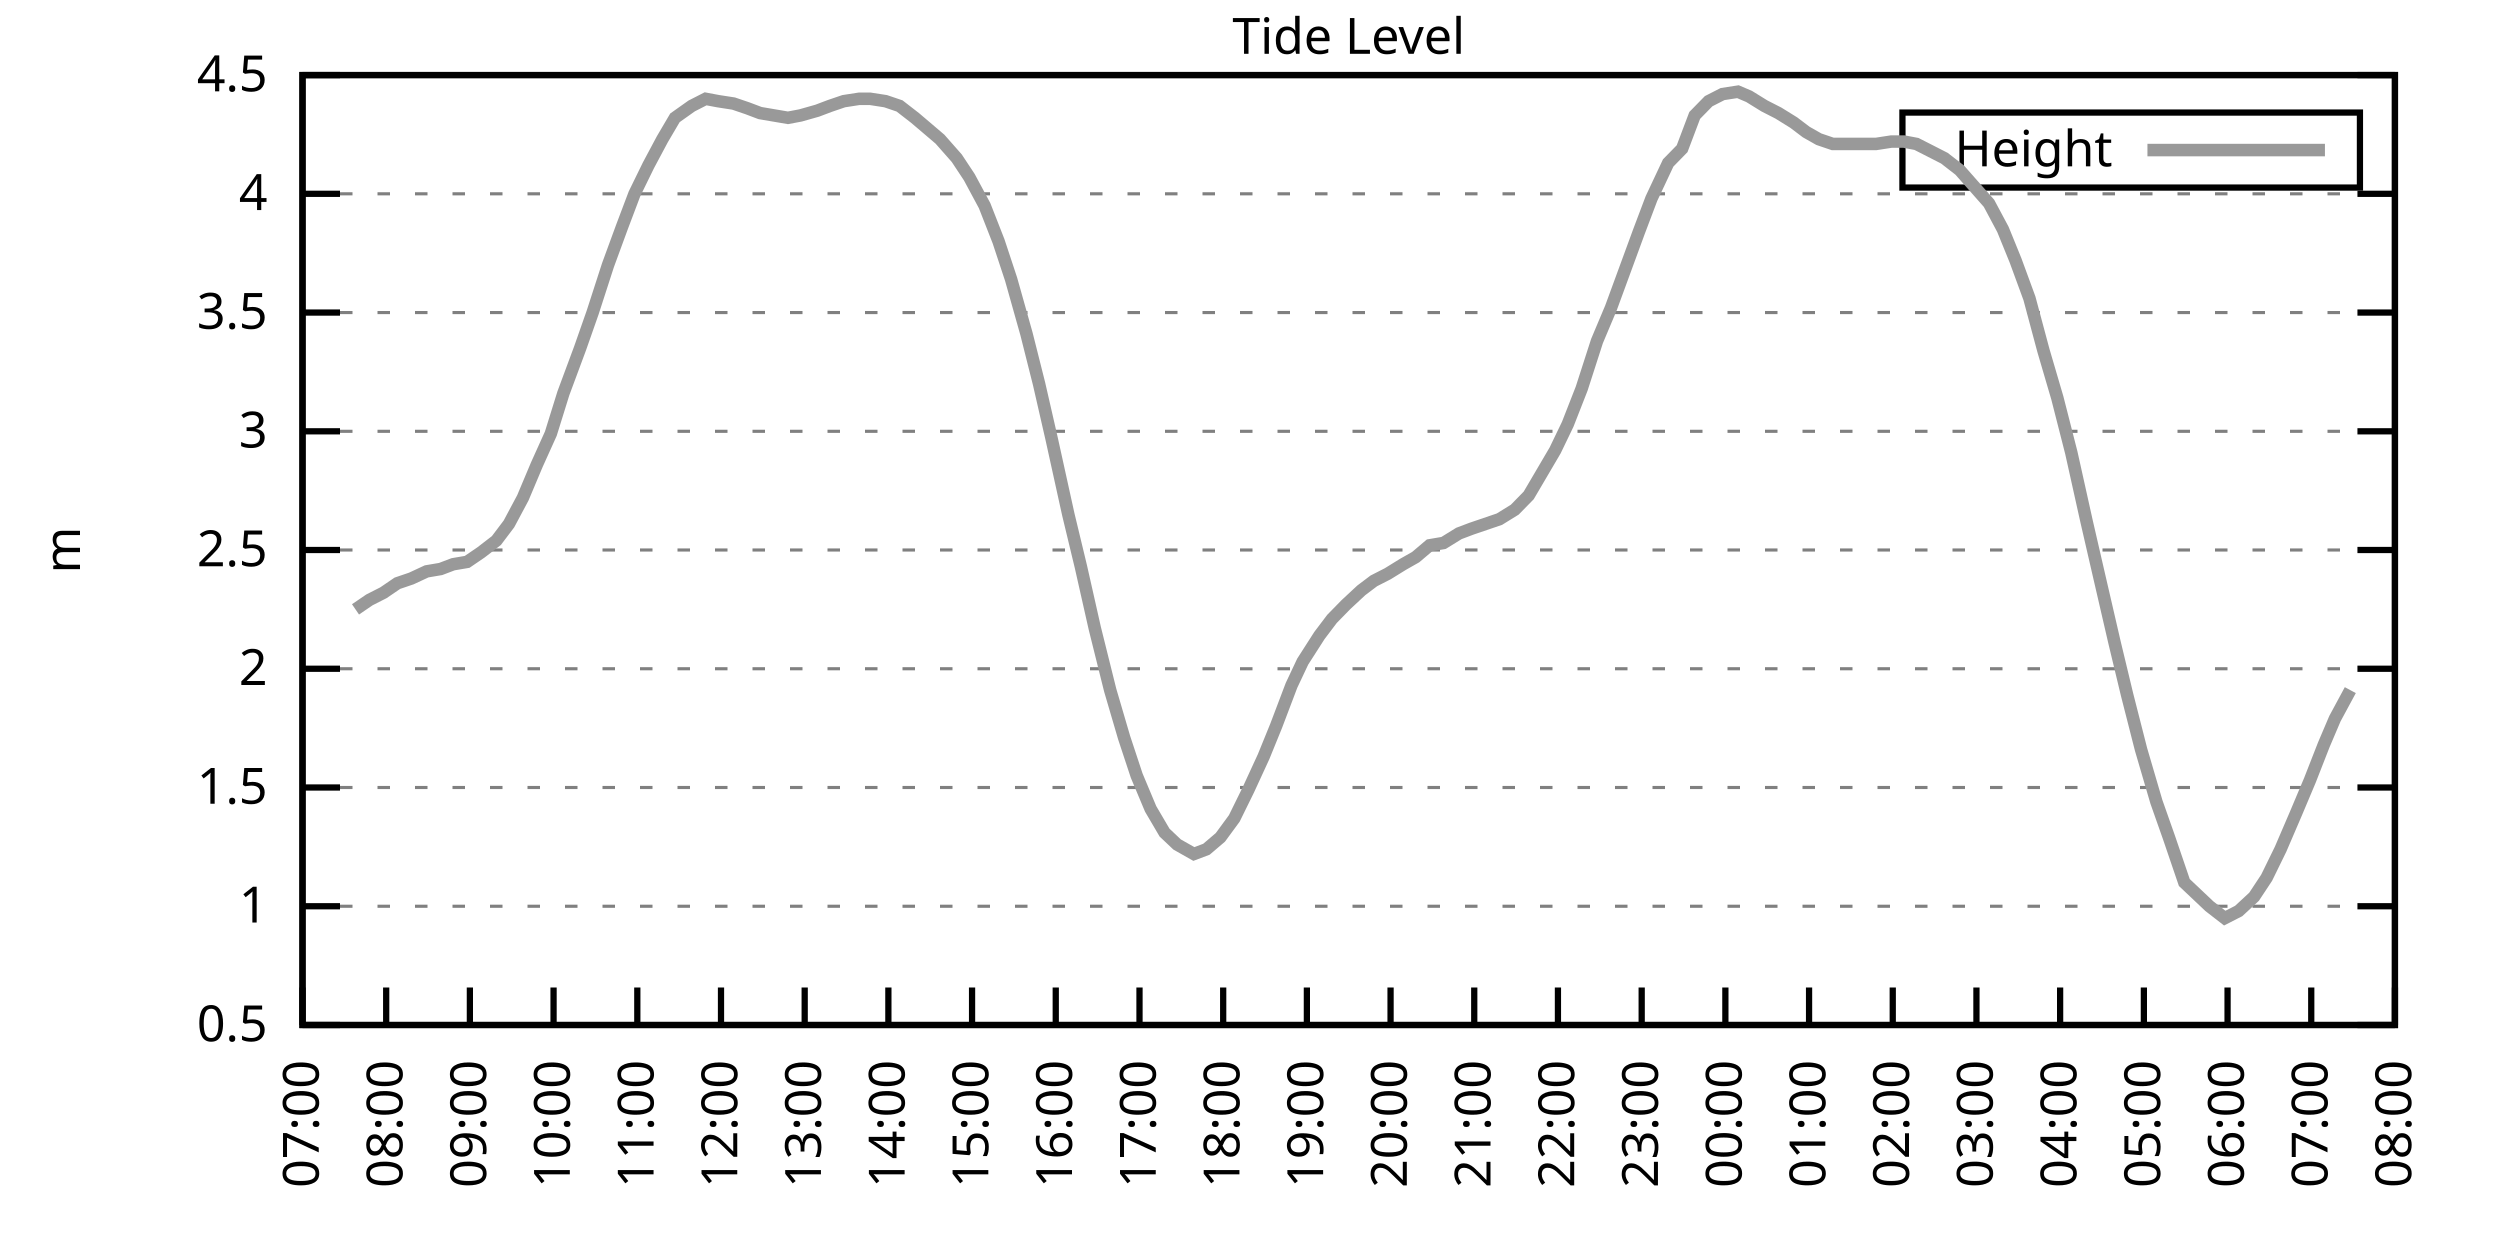
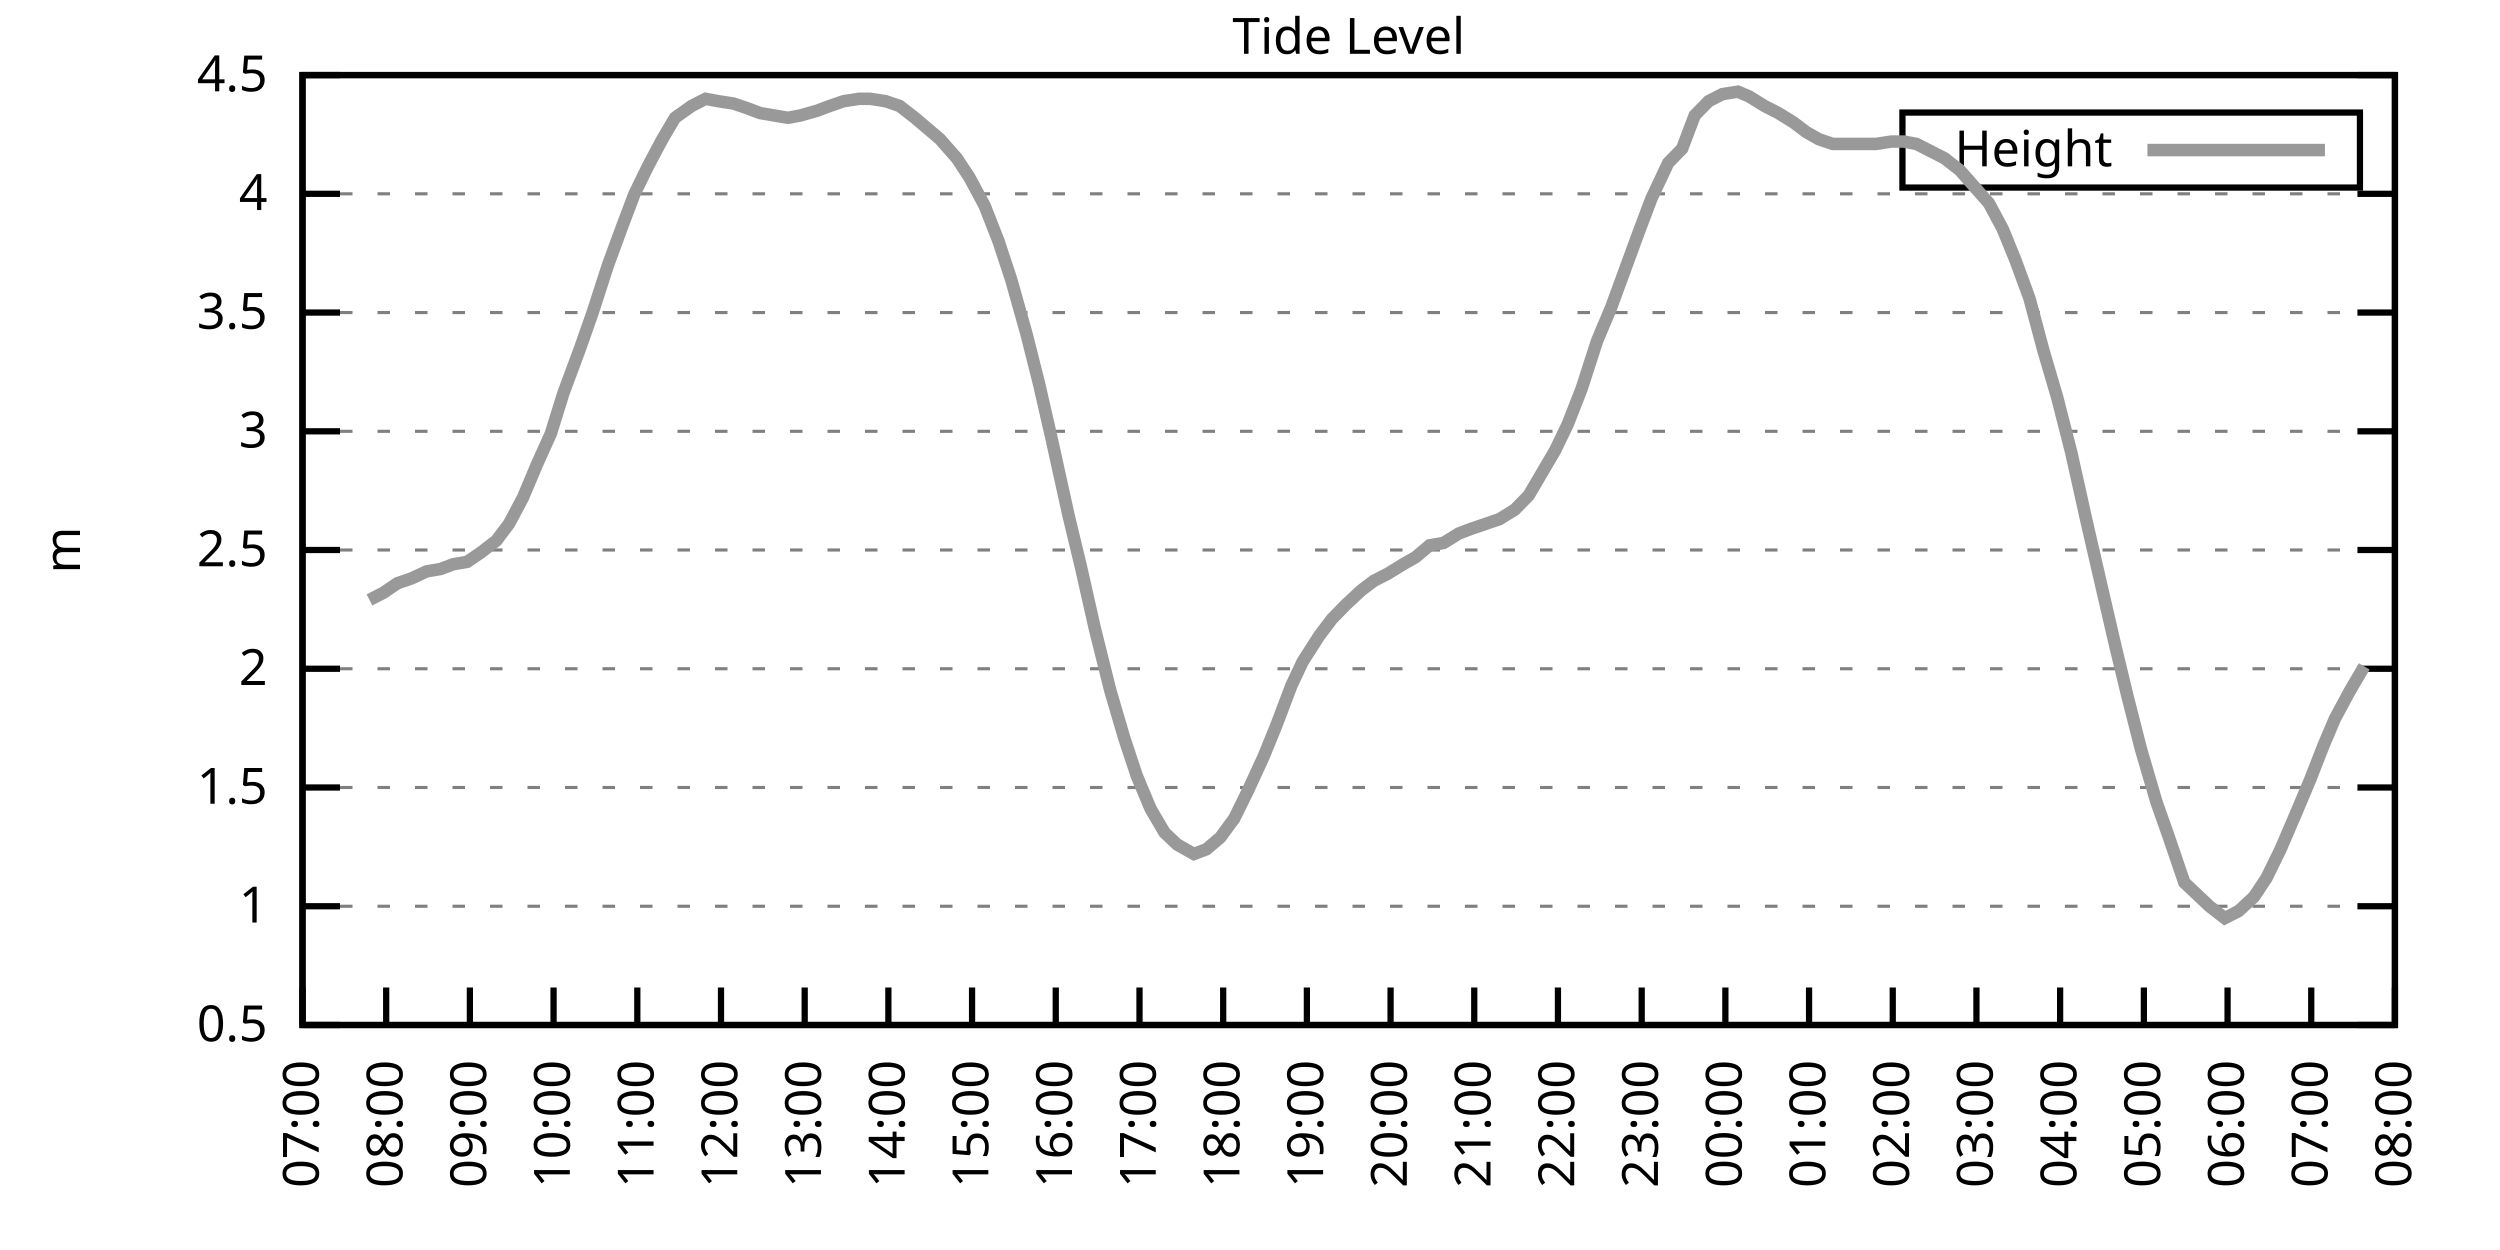
<svg xmlns="http://www.w3.org/2000/svg" xmlns:xlink="http://www.w3.org/1999/xlink" width="400" height="200" viewBox="0 0 400 200">
  <g id="gnuplot_canvas">
    <rect x="0" y="0" width="400" height="200" fill="none" />
    <defs>
      <circle id="gpDot" r="0.5" stroke-width="0.5" stroke="currentColor" />
      <path id="gpPt0" stroke-width="0.333" stroke="currentColor" d="M-1,0 h2 M0,-1 v2" />
      <path id="gpPt1" stroke-width="0.333" stroke="currentColor" d="M-1,-1 L1,1 M1,-1 L-1,1" />
      <path id="gpPt2" stroke-width="0.333" stroke="currentColor" d="M-1,0 L1,0 M0,-1 L0,1 M-1,-1 L1,1 M-1,1 L1,-1" />
      <rect id="gpPt3" stroke-width="0.333" stroke="currentColor" x="-1" y="-1" width="2" height="2" />
      <rect id="gpPt4" stroke-width="0.333" stroke="currentColor" fill="currentColor" x="-1" y="-1" width="2" height="2" />
      <circle id="gpPt5" stroke-width="0.333" stroke="currentColor" cx="0" cy="0" r="1" />
      <use xlink:href="#gpPt5" id="gpPt6" fill="currentColor" stroke="none" />
      <path id="gpPt7" stroke-width="0.333" stroke="currentColor" d="M0,-1.33 L-1.33,0.67 L1.33,0.67 z" />
      <use xlink:href="#gpPt7" id="gpPt8" fill="currentColor" stroke="none" />
      <use xlink:href="#gpPt7" id="gpPt9" stroke="currentColor" transform="rotate(180)" />
      <use xlink:href="#gpPt9" id="gpPt10" fill="currentColor" stroke="none" />
      <use xlink:href="#gpPt3" id="gpPt11" stroke="currentColor" transform="rotate(45)" />
      <use xlink:href="#gpPt11" id="gpPt12" fill="currentColor" stroke="none" />
      <path id="gpPt13" stroke-width="0.333" stroke="currentColor" d="M0,1.330 L1.265,0.411 L0.782,-1.067 L-0.782,-1.076 L-1.265,0.411 z" />
      <use xlink:href="#gpPt13" id="gpPt14" fill="currentColor" stroke="none" />
      <filter id="textbox" filterUnits="objectBoundingBox" x="0" y="0" height="1" width="1">
        <feFlood flood-color="white" flood-opacity="1" result="bgnd" />
        <feComposite in="SourceGraphic" in2="bgnd" operator="atop" />
      </filter>
      <filter id="greybox" filterUnits="objectBoundingBox" x="0" y="0" height="1" width="1">
        <feFlood flood-color="lightgrey" flood-opacity="1" result="grey" />
        <feComposite in="SourceGraphic" in2="grey" operator="atop" />
      </filter>
    </defs>
    <g fill="none" color="white" stroke="currentColor" stroke-width="1.00" stroke-linecap="butt" stroke-linejoin="miter">
</g>
    <g fill="none" color="black" stroke="currentColor" stroke-width="1.00" stroke-linecap="butt" stroke-linejoin="miter">
      <g stroke="none" shape-rendering="crispEdges">
        <polygon fill="rgb(255, 255, 255)" points="48.40,164.00 383.18,164.00 383.18,12.02 48.40,12.02 " />
      </g>
    </g>
    <g fill="none" color="black" stroke="currentColor" stroke-width="1.00" stroke-linecap="butt" stroke-linejoin="miter">
</g>
    <g fill="none" color="black" stroke="black" stroke-width="0.50" stroke-linecap="butt" stroke-linejoin="miter">
</g>
    <g fill="none" color="gray" stroke="currentColor" stroke-width="0.50" stroke-linecap="butt" stroke-linejoin="miter">
      <path stroke="gray" stroke-dasharray="2,4" class="gridline" d="M48.40,164.00 L383.19,164.00  " />
    </g>
    <g fill="none" color="gray" stroke="gray" stroke-width="1.00" stroke-linecap="butt" stroke-linejoin="miter">
</g>
    <g fill="none" color="black" stroke="currentColor" stroke-width="1.00" stroke-linecap="butt" stroke-linejoin="miter">
      <path stroke="black" d="M48.40,164.00 L54.40,164.00 M383.19,164.00 L377.19,164.00  " />
      <g transform="translate(42.80,166.60)" stroke="none" fill="black" font-family="Sans" font-size="8.00" text-anchor="end">
        <text>
          <tspan font-family="Sans"> 0.5</tspan>
        </text>
      </g>
    </g>
    <g fill="none" color="black" stroke="currentColor" stroke-width="1.00" stroke-linecap="butt" stroke-linejoin="miter">
</g>
    <g fill="none" color="black" stroke="black" stroke-width="0.50" stroke-linecap="butt" stroke-linejoin="miter">
</g>
    <g fill="none" color="gray" stroke="currentColor" stroke-width="0.50" stroke-linecap="butt" stroke-linejoin="miter">
      <path stroke="gray" stroke-dasharray="2,4" class="gridline" d="M48.40,145.00 L383.19,145.00  " />
    </g>
    <g fill="none" color="gray" stroke="gray" stroke-width="1.00" stroke-linecap="butt" stroke-linejoin="miter">
</g>
    <g fill="none" color="black" stroke="currentColor" stroke-width="1.00" stroke-linecap="butt" stroke-linejoin="miter">
      <path stroke="black" d="M48.40,145.00 L54.40,145.00 M383.19,145.00 L377.19,145.00  " />
      <g transform="translate(42.80,147.60)" stroke="none" fill="black" font-family="Sans" font-size="8.00" text-anchor="end">
        <text>
          <tspan font-family="Sans"> 1</tspan>
        </text>
      </g>
    </g>
    <g fill="none" color="black" stroke="currentColor" stroke-width="1.00" stroke-linecap="butt" stroke-linejoin="miter">
</g>
    <g fill="none" color="black" stroke="black" stroke-width="0.50" stroke-linecap="butt" stroke-linejoin="miter">
</g>
    <g fill="none" color="gray" stroke="currentColor" stroke-width="0.50" stroke-linecap="butt" stroke-linejoin="miter">
      <path stroke="gray" stroke-dasharray="2,4" class="gridline" d="M48.40,126.00 L383.19,126.00  " />
    </g>
    <g fill="none" color="gray" stroke="gray" stroke-width="1.00" stroke-linecap="butt" stroke-linejoin="miter">
</g>
    <g fill="none" color="black" stroke="currentColor" stroke-width="1.00" stroke-linecap="butt" stroke-linejoin="miter">
      <path stroke="black" d="M48.40,126.00 L54.40,126.00 M383.19,126.00 L377.19,126.00  " />
      <g transform="translate(42.80,128.60)" stroke="none" fill="black" font-family="Sans" font-size="8.00" text-anchor="end">
        <text>
          <tspan font-family="Sans"> 1.5</tspan>
        </text>
      </g>
    </g>
    <g fill="none" color="black" stroke="currentColor" stroke-width="1.00" stroke-linecap="butt" stroke-linejoin="miter">
</g>
    <g fill="none" color="black" stroke="black" stroke-width="0.50" stroke-linecap="butt" stroke-linejoin="miter">
</g>
    <g fill="none" color="gray" stroke="currentColor" stroke-width="0.50" stroke-linecap="butt" stroke-linejoin="miter">
      <path stroke="gray" stroke-dasharray="2,4" class="gridline" d="M48.40,107.00 L383.19,107.00  " />
    </g>
    <g fill="none" color="gray" stroke="gray" stroke-width="1.00" stroke-linecap="butt" stroke-linejoin="miter">
</g>
    <g fill="none" color="black" stroke="currentColor" stroke-width="1.00" stroke-linecap="butt" stroke-linejoin="miter">
      <path stroke="black" d="M48.40,107.00 L54.40,107.00 M383.19,107.00 L377.19,107.00  " />
      <g transform="translate(42.80,109.60)" stroke="none" fill="black" font-family="Sans" font-size="8.00" text-anchor="end">
        <text>
          <tspan font-family="Sans"> 2</tspan>
        </text>
      </g>
    </g>
    <g fill="none" color="black" stroke="currentColor" stroke-width="1.00" stroke-linecap="butt" stroke-linejoin="miter">
</g>
    <g fill="none" color="black" stroke="black" stroke-width="0.50" stroke-linecap="butt" stroke-linejoin="miter">
</g>
    <g fill="none" color="gray" stroke="currentColor" stroke-width="0.50" stroke-linecap="butt" stroke-linejoin="miter">
      <path stroke="gray" stroke-dasharray="2,4" class="gridline" d="M48.40,88.00 L383.19,88.00  " />
    </g>
    <g fill="none" color="gray" stroke="gray" stroke-width="1.00" stroke-linecap="butt" stroke-linejoin="miter">
</g>
    <g fill="none" color="black" stroke="currentColor" stroke-width="1.00" stroke-linecap="butt" stroke-linejoin="miter">
      <path stroke="black" d="M48.40,88.00 L54.40,88.00 M383.19,88.00 L377.19,88.00  " />
      <g transform="translate(42.80,90.60)" stroke="none" fill="black" font-family="Sans" font-size="8.00" text-anchor="end">
        <text>
          <tspan font-family="Sans"> 2.5</tspan>
        </text>
      </g>
    </g>
    <g fill="none" color="black" stroke="currentColor" stroke-width="1.00" stroke-linecap="butt" stroke-linejoin="miter">
</g>
    <g fill="none" color="black" stroke="black" stroke-width="0.50" stroke-linecap="butt" stroke-linejoin="miter">
</g>
    <g fill="none" color="gray" stroke="currentColor" stroke-width="0.50" stroke-linecap="butt" stroke-linejoin="miter">
      <path stroke="gray" stroke-dasharray="2,4" class="gridline" d="M48.40,69.01 L383.19,69.01  " />
    </g>
    <g fill="none" color="gray" stroke="gray" stroke-width="1.00" stroke-linecap="butt" stroke-linejoin="miter">
</g>
    <g fill="none" color="black" stroke="currentColor" stroke-width="1.00" stroke-linecap="butt" stroke-linejoin="miter">
      <path stroke="black" d="M48.40,69.01 L54.40,69.01 M383.19,69.01 L377.19,69.01  " />
      <g transform="translate(42.80,71.61)" stroke="none" fill="black" font-family="Sans" font-size="8.00" text-anchor="end">
        <text>
          <tspan font-family="Sans"> 3</tspan>
        </text>
      </g>
    </g>
    <g fill="none" color="black" stroke="currentColor" stroke-width="1.00" stroke-linecap="butt" stroke-linejoin="miter">
</g>
    <g fill="none" color="black" stroke="black" stroke-width="0.50" stroke-linecap="butt" stroke-linejoin="miter">
</g>
    <g fill="none" color="gray" stroke="currentColor" stroke-width="0.50" stroke-linecap="butt" stroke-linejoin="miter">
      <path stroke="gray" stroke-dasharray="2,4" class="gridline" d="M48.40,50.01 L383.19,50.01  " />
    </g>
    <g fill="none" color="gray" stroke="gray" stroke-width="1.00" stroke-linecap="butt" stroke-linejoin="miter">
</g>
    <g fill="none" color="black" stroke="currentColor" stroke-width="1.00" stroke-linecap="butt" stroke-linejoin="miter">
      <path stroke="black" d="M48.40,50.01 L54.40,50.01 M383.19,50.01 L377.19,50.01  " />
      <g transform="translate(42.80,52.61)" stroke="none" fill="black" font-family="Sans" font-size="8.00" text-anchor="end">
        <text>
          <tspan font-family="Sans"> 3.5</tspan>
        </text>
      </g>
    </g>
    <g fill="none" color="black" stroke="currentColor" stroke-width="1.00" stroke-linecap="butt" stroke-linejoin="miter">
</g>
    <g fill="none" color="black" stroke="black" stroke-width="0.50" stroke-linecap="butt" stroke-linejoin="miter">
</g>
    <g fill="none" color="gray" stroke="currentColor" stroke-width="0.50" stroke-linecap="butt" stroke-linejoin="miter">
      <path stroke="gray" stroke-dasharray="2,4" class="gridline" d="M48.40,31.01 L383.19,31.01  " />
    </g>
    <g fill="none" color="gray" stroke="gray" stroke-width="1.00" stroke-linecap="butt" stroke-linejoin="miter">
</g>
    <g fill="none" color="black" stroke="currentColor" stroke-width="1.00" stroke-linecap="butt" stroke-linejoin="miter">
      <path stroke="black" d="M48.40,31.01 L54.40,31.01 M383.19,31.01 L377.19,31.01  " />
      <g transform="translate(42.80,33.61)" stroke="none" fill="black" font-family="Sans" font-size="8.00" text-anchor="end">
        <text>
          <tspan font-family="Sans"> 4</tspan>
        </text>
      </g>
    </g>
    <g fill="none" color="black" stroke="currentColor" stroke-width="1.00" stroke-linecap="butt" stroke-linejoin="miter">
</g>
    <g fill="none" color="black" stroke="black" stroke-width="0.50" stroke-linecap="butt" stroke-linejoin="miter">
</g>
    <g fill="none" color="gray" stroke="currentColor" stroke-width="0.50" stroke-linecap="butt" stroke-linejoin="miter">
      <path stroke="gray" stroke-dasharray="2,4" class="gridline" d="M48.40,12.01 L383.19,12.01  " />
    </g>
    <g fill="none" color="gray" stroke="gray" stroke-width="1.00" stroke-linecap="butt" stroke-linejoin="miter">
</g>
    <g fill="none" color="black" stroke="currentColor" stroke-width="1.00" stroke-linecap="butt" stroke-linejoin="miter">
      <path stroke="black" d="M48.40,12.01 L54.40,12.01 M383.19,12.01 L377.19,12.01  " />
      <g transform="translate(42.80,14.61)" stroke="none" fill="black" font-family="Sans" font-size="8.00" text-anchor="end">
        <text>
          <tspan font-family="Sans"> 4.5</tspan>
        </text>
      </g>
    </g>
    <g fill="none" color="black" stroke="currentColor" stroke-width="1.00" stroke-linecap="butt" stroke-linejoin="miter">
      <path stroke="black" d="M48.40,164.00 L48.40,158.00  " />
      <g transform="translate(51.00,169.60) rotate(270.00)" stroke="none" fill="black" font-family="Sans" font-size="8.00" text-anchor="end">
        <text>
          <tspan font-family="Sans">07:00</tspan>
        </text>
      </g>
    </g>
    <g fill="none" color="black" stroke="currentColor" stroke-width="1.00" stroke-linecap="butt" stroke-linejoin="miter">
      <path stroke="black" d="M61.79,164.00 L61.79,158.00  " />
      <g transform="translate(64.39,169.60) rotate(270.00)" stroke="none" fill="black" font-family="Sans" font-size="8.00" text-anchor="end">
        <text>
          <tspan font-family="Sans">08:00</tspan>
        </text>
      </g>
    </g>
    <g fill="none" color="black" stroke="currentColor" stroke-width="1.00" stroke-linecap="butt" stroke-linejoin="miter">
      <path stroke="black" d="M75.18,164.00 L75.18,158.00  " />
      <g transform="translate(77.78,169.60) rotate(270.00)" stroke="none" fill="black" font-family="Sans" font-size="8.00" text-anchor="end">
        <text>
          <tspan font-family="Sans">09:00</tspan>
        </text>
      </g>
    </g>
    <g fill="none" color="black" stroke="currentColor" stroke-width="1.00" stroke-linecap="butt" stroke-linejoin="miter">
      <path stroke="black" d="M88.57,164.00 L88.57,158.00  " />
      <g transform="translate(91.17,169.60) rotate(270.00)" stroke="none" fill="black" font-family="Sans" font-size="8.00" text-anchor="end">
        <text>
          <tspan font-family="Sans">10:00</tspan>
        </text>
      </g>
    </g>
    <g fill="none" color="black" stroke="currentColor" stroke-width="1.00" stroke-linecap="butt" stroke-linejoin="miter">
      <path stroke="black" d="M101.97,164.00 L101.97,158.00  " />
      <g transform="translate(104.57,169.60) rotate(270.00)" stroke="none" fill="black" font-family="Sans" font-size="8.00" text-anchor="end">
        <text>
          <tspan font-family="Sans">11:00</tspan>
        </text>
      </g>
    </g>
    <g fill="none" color="black" stroke="currentColor" stroke-width="1.00" stroke-linecap="butt" stroke-linejoin="miter">
      <path stroke="black" d="M115.36,164.00 L115.36,158.00  " />
      <g transform="translate(117.96,169.60) rotate(270.00)" stroke="none" fill="black" font-family="Sans" font-size="8.00" text-anchor="end">
        <text>
          <tspan font-family="Sans">12:00</tspan>
        </text>
      </g>
    </g>
    <g fill="none" color="black" stroke="currentColor" stroke-width="1.00" stroke-linecap="butt" stroke-linejoin="miter">
      <path stroke="black" d="M128.75,164.00 L128.75,158.00  " />
      <g transform="translate(131.35,169.60) rotate(270.00)" stroke="none" fill="black" font-family="Sans" font-size="8.00" text-anchor="end">
        <text>
          <tspan font-family="Sans">13:00</tspan>
        </text>
      </g>
    </g>
    <g fill="none" color="black" stroke="currentColor" stroke-width="1.00" stroke-linecap="butt" stroke-linejoin="miter">
      <path stroke="black" d="M142.14,164.00 L142.14,158.00  " />
      <g transform="translate(144.74,169.60) rotate(270.00)" stroke="none" fill="black" font-family="Sans" font-size="8.00" text-anchor="end">
        <text>
          <tspan font-family="Sans">14:00</tspan>
        </text>
      </g>
    </g>
    <g fill="none" color="black" stroke="currentColor" stroke-width="1.00" stroke-linecap="butt" stroke-linejoin="miter">
      <path stroke="black" d="M155.53,164.00 L155.53,158.00  " />
      <g transform="translate(158.13,169.60) rotate(270.00)" stroke="none" fill="black" font-family="Sans" font-size="8.00" text-anchor="end">
        <text>
          <tspan font-family="Sans">15:00</tspan>
        </text>
      </g>
    </g>
    <g fill="none" color="black" stroke="currentColor" stroke-width="1.00" stroke-linecap="butt" stroke-linejoin="miter">
      <path stroke="black" d="M168.92,164.00 L168.92,158.00  " />
      <g transform="translate(171.52,169.60) rotate(270.00)" stroke="none" fill="black" font-family="Sans" font-size="8.00" text-anchor="end">
        <text>
          <tspan font-family="Sans">16:00</tspan>
        </text>
      </g>
    </g>
    <g fill="none" color="black" stroke="currentColor" stroke-width="1.00" stroke-linecap="butt" stroke-linejoin="miter">
      <path stroke="black" d="M182.32,164.00 L182.32,158.00  " />
      <g transform="translate(184.92,169.60) rotate(270.00)" stroke="none" fill="black" font-family="Sans" font-size="8.00" text-anchor="end">
        <text>
          <tspan font-family="Sans">17:00</tspan>
        </text>
      </g>
    </g>
    <g fill="none" color="black" stroke="currentColor" stroke-width="1.00" stroke-linecap="butt" stroke-linejoin="miter">
      <path stroke="black" d="M195.71,164.00 L195.71,158.00  " />
      <g transform="translate(198.31,169.60) rotate(270.00)" stroke="none" fill="black" font-family="Sans" font-size="8.00" text-anchor="end">
        <text>
          <tspan font-family="Sans">18:00</tspan>
        </text>
      </g>
    </g>
    <g fill="none" color="black" stroke="currentColor" stroke-width="1.00" stroke-linecap="butt" stroke-linejoin="miter">
      <path stroke="black" d="M209.10,164.00 L209.10,158.00  " />
      <g transform="translate(211.70,169.60) rotate(270.00)" stroke="none" fill="black" font-family="Sans" font-size="8.00" text-anchor="end">
        <text>
          <tspan font-family="Sans">19:00</tspan>
        </text>
      </g>
    </g>
    <g fill="none" color="black" stroke="currentColor" stroke-width="1.00" stroke-linecap="butt" stroke-linejoin="miter">
      <path stroke="black" d="M222.49,164.00 L222.49,158.00  " />
      <g transform="translate(225.09,169.60) rotate(270.00)" stroke="none" fill="black" font-family="Sans" font-size="8.00" text-anchor="end">
        <text>
          <tspan font-family="Sans">20:00</tspan>
        </text>
      </g>
    </g>
    <g fill="none" color="black" stroke="currentColor" stroke-width="1.00" stroke-linecap="butt" stroke-linejoin="miter">
      <path stroke="black" d="M235.88,164.00 L235.88,158.00  " />
      <g transform="translate(238.48,169.60) rotate(270.00)" stroke="none" fill="black" font-family="Sans" font-size="8.00" text-anchor="end">
        <text>
          <tspan font-family="Sans">21:00</tspan>
        </text>
      </g>
    </g>
    <g fill="none" color="black" stroke="currentColor" stroke-width="1.00" stroke-linecap="butt" stroke-linejoin="miter">
      <path stroke="black" d="M249.27,164.00 L249.27,158.00  " />
      <g transform="translate(251.87,169.60) rotate(270.00)" stroke="none" fill="black" font-family="Sans" font-size="8.00" text-anchor="end">
        <text>
          <tspan font-family="Sans">22:00</tspan>
        </text>
      </g>
    </g>
    <g fill="none" color="black" stroke="currentColor" stroke-width="1.00" stroke-linecap="butt" stroke-linejoin="miter">
      <path stroke="black" d="M262.67,164.00 L262.67,158.00  " />
      <g transform="translate(265.27,169.60) rotate(270.00)" stroke="none" fill="black" font-family="Sans" font-size="8.00" text-anchor="end">
        <text>
          <tspan font-family="Sans">23:00</tspan>
        </text>
      </g>
    </g>
    <g fill="none" color="black" stroke="currentColor" stroke-width="1.00" stroke-linecap="butt" stroke-linejoin="miter">
      <path stroke="black" d="M276.06,164.00 L276.06,158.00  " />
      <g transform="translate(278.66,169.60) rotate(270.00)" stroke="none" fill="black" font-family="Sans" font-size="8.00" text-anchor="end">
        <text>
          <tspan font-family="Sans">00:00</tspan>
        </text>
      </g>
    </g>
    <g fill="none" color="black" stroke="currentColor" stroke-width="1.00" stroke-linecap="butt" stroke-linejoin="miter">
      <path stroke="black" d="M289.45,164.00 L289.45,158.00  " />
      <g transform="translate(292.05,169.60) rotate(270.00)" stroke="none" fill="black" font-family="Sans" font-size="8.00" text-anchor="end">
        <text>
          <tspan font-family="Sans">01:00</tspan>
        </text>
      </g>
    </g>
    <g fill="none" color="black" stroke="currentColor" stroke-width="1.00" stroke-linecap="butt" stroke-linejoin="miter">
      <path stroke="black" d="M302.84,164.00 L302.84,158.00  " />
      <g transform="translate(305.44,169.60) rotate(270.00)" stroke="none" fill="black" font-family="Sans" font-size="8.00" text-anchor="end">
        <text>
          <tspan font-family="Sans">02:00</tspan>
        </text>
      </g>
    </g>
    <g fill="none" color="black" stroke="currentColor" stroke-width="1.00" stroke-linecap="butt" stroke-linejoin="miter">
      <path stroke="black" d="M316.23,164.00 L316.23,158.00  " />
      <g transform="translate(318.83,169.60) rotate(270.00)" stroke="none" fill="black" font-family="Sans" font-size="8.00" text-anchor="end">
        <text>
          <tspan font-family="Sans">03:00</tspan>
        </text>
      </g>
    </g>
    <g fill="none" color="black" stroke="currentColor" stroke-width="1.00" stroke-linecap="butt" stroke-linejoin="miter">
      <path stroke="black" d="M329.62,164.00 L329.62,158.00  " />
      <g transform="translate(332.22,169.60) rotate(270.00)" stroke="none" fill="black" font-family="Sans" font-size="8.00" text-anchor="end">
        <text>
          <tspan font-family="Sans">04:00</tspan>
        </text>
      </g>
    </g>
    <g fill="none" color="black" stroke="currentColor" stroke-width="1.00" stroke-linecap="butt" stroke-linejoin="miter">
      <path stroke="black" d="M343.02,164.00 L343.02,158.00  " />
      <g transform="translate(345.62,169.60) rotate(270.00)" stroke="none" fill="black" font-family="Sans" font-size="8.00" text-anchor="end">
        <text>
          <tspan font-family="Sans">05:00</tspan>
        </text>
      </g>
    </g>
    <g fill="none" color="black" stroke="currentColor" stroke-width="1.00" stroke-linecap="butt" stroke-linejoin="miter">
      <path stroke="black" d="M356.41,164.00 L356.41,158.00  " />
      <g transform="translate(359.01,169.60) rotate(270.00)" stroke="none" fill="black" font-family="Sans" font-size="8.00" text-anchor="end">
        <text>
          <tspan font-family="Sans">06:00</tspan>
        </text>
      </g>
    </g>
    <g fill="none" color="black" stroke="currentColor" stroke-width="1.00" stroke-linecap="butt" stroke-linejoin="miter">
      <path stroke="black" d="M369.80,164.00 L369.80,158.00  " />
      <g transform="translate(372.40,169.60) rotate(270.00)" stroke="none" fill="black" font-family="Sans" font-size="8.00" text-anchor="end">
        <text>
          <tspan font-family="Sans">07:00</tspan>
        </text>
      </g>
    </g>
    <g fill="none" color="black" stroke="currentColor" stroke-width="1.00" stroke-linecap="butt" stroke-linejoin="miter">
      <path stroke="black" d="M383.19,164.00 L383.19,158.00  " />
      <g transform="translate(385.79,169.60) rotate(270.00)" stroke="none" fill="black" font-family="Sans" font-size="8.00" text-anchor="end">
        <text>
          <tspan font-family="Sans">08:00</tspan>
        </text>
      </g>
    </g>
    <g fill="none" color="black" stroke="currentColor" stroke-width="1.00" stroke-linecap="butt" stroke-linejoin="miter">
</g>
    <g fill="none" color="black" stroke="currentColor" stroke-width="1.00" stroke-linecap="butt" stroke-linejoin="miter">
      <path stroke="black" d="M48.40,12.01 L48.40,164.00 L383.19,164.00 L383.19,12.01 L48.40,12.01 Z  " />
    </g>
    <g fill="none" color="black" stroke="currentColor" stroke-width="1.00" stroke-linecap="butt" stroke-linejoin="miter">
</g>
    <g fill="none" color="black" stroke="currentColor" stroke-width="1.00" stroke-linecap="butt" stroke-linejoin="miter">
      <path stroke="black" d="M304.39,30.01 L304.39,18.01 L377.59,18.01 L377.59,30.01 L304.39,30.01 Z  " />
    </g>
    <g id="Tide_level_plot_1">
      <g fill="none" color="white" stroke="black" stroke-width="2.00" stroke-linecap="butt" stroke-linejoin="miter">
</g>
      <g fill="none" color="black" stroke="currentColor" stroke-width="2.00" stroke-linecap="butt" stroke-linejoin="miter">
        <g transform="translate(337.99,26.61)" stroke="none" fill="black" font-family="Sans" font-size="8.00" text-anchor="end">
          <text>
            <tspan font-family="Sans">Height</tspan>
          </text>
        </g>
      </g>
      <g fill="none" color="black" stroke="currentColor" stroke-width="2.00" stroke-linecap="butt" stroke-linejoin="miter">
-         <path stroke="rgb(153, 153, 153)" d="M343.59,24.01 L371.99,24.01 M56.88,97.50 L59.11,95.98 L61.35,94.84 L63.58,93.32 L65.81,92.56 L68.26,91.42   L70.50,91.04 L72.50,90.28 L74.74,89.90 L76.97,88.38 L79.42,86.49 L81.43,83.83 L83.66,79.65 L85.90,74.33   L88.13,69.39 L90.14,62.93 L92.82,55.71 L94.82,50.01 L97.28,42.41 L99.51,36.33 L101.52,31.01 L103.75,26.45   L105.98,22.27 L107.99,18.85 L110.67,16.95 L112.90,15.81 L114.91,16.19 L117.37,16.57 L119.60,17.33 L121.61,18.09   L123.84,18.47 L126.07,18.85 L128.08,18.47 L130.76,17.71 L132.77,16.95 L135.00,16.19 L137.45,15.81 L139.24,15.81   L141.69,16.19 L143.93,16.95 L146.38,18.85 L148.17,20.37 L150.40,22.27 L153.08,25.31 L155.09,28.35 L157.54,32.91   L159.77,38.61 L161.78,44.69 L164.24,53.43 L166.25,61.41 L168.25,70.15 L170.93,82.31 L172.94,90.66 L175.17,100.54   L177.63,110.42 L179.86,118.02 L181.87,124.10 L184.10,129.42 L186.33,133.22 L188.34,135.12 L191.02,136.64 L193.03,135.88   L195.26,133.98 L197.49,130.94 L199.73,126.38 L202.18,121.06 L204.19,116.12 L206.64,109.66 L208.43,105.86 L211.11,101.68   L213.12,99.02 L215.35,96.74 L217.80,94.46 L219.81,92.94 L222.04,91.80 L224.50,90.28 L226.51,89.14 L228.74,87.25   L230.97,86.87 L233.43,85.35 L235.44,84.59 L237.67,83.83 L239.90,83.07 L242.36,81.55 L244.59,79.27 L246.60,75.85   L248.83,72.05 L250.84,67.87 L253.07,62.17 L255.52,54.57 L257.76,49.25 L259.99,43.17 L262.22,37.09 L264.23,31.77   L266.91,26.07 L269.14,23.79 L271.15,18.47 L273.38,16.19 L275.61,15.05 L278.07,14.67 L279.85,15.43 L282.31,16.95   L284.54,18.09 L286.99,19.61 L289.00,21.13 L291.01,22.27 L293.24,23.03 L295.48,23.03 L297.93,23.03 L300.16,23.03   L302.62,22.65 L304.63,22.65 L306.63,23.03 L308.87,24.17 L311.10,25.31 L313.55,27.21 L315.56,29.49 L318.24,32.53   L320.47,36.71 L322.48,41.65 L324.71,47.73 L326.95,56.09 L329.18,63.69 L331.41,72.43 L333.86,83.45 L335.87,92.18   L338.33,102.82 L340.34,111.18 L342.57,119.92 L345.02,128.28 L347.03,133.98 L349.49,141.20 L351.50,143.10 L353.51,145.00   L355.96,146.90 L358.19,145.76 L360.65,143.48 L362.66,140.44 L364.89,135.88 L367.34,130.18 L369.58,124.86 L371.81,119.16   L373.59,114.98 L376.05,110.42  " />
+         <path stroke="rgb(153, 153, 153)" d="M343.59,24.01 L371.99,24.01 M59.11,95.98 L61.35,94.84 L63.58,93.32 L65.81,92.56 L68.26,91.42 L70.50,91.04   L72.50,90.28 L74.74,89.90 L76.97,88.38 L79.42,86.49 L81.43,83.83 L83.66,79.65 L85.90,74.33 L88.13,69.39   L90.14,62.93 L92.82,55.71 L94.82,50.01 L97.28,42.41 L99.51,36.33 L101.52,31.01 L103.75,26.45 L105.98,22.27   L107.99,18.85 L110.67,16.95 L112.90,15.81 L114.91,16.19 L117.37,16.57 L119.60,17.33 L121.61,18.09 L123.84,18.47   L126.07,18.85 L128.08,18.47 L130.76,17.71 L132.77,16.95 L135.00,16.19 L137.45,15.81 L139.24,15.81 L141.69,16.19   L143.93,16.95 L146.38,18.85 L148.17,20.37 L150.40,22.27 L153.08,25.31 L155.09,28.35 L157.54,32.91 L159.77,38.61   L161.78,44.69 L164.24,53.43 L166.25,61.41 L168.25,70.15 L170.93,82.31 L172.94,90.66 L175.17,100.54 L177.63,110.42   L179.86,118.02 L181.87,124.10 L184.10,129.42 L186.33,133.22 L188.34,135.12 L191.02,136.64 L193.03,135.88 L195.26,133.98   L197.49,130.94 L199.73,126.38 L202.18,121.06 L204.19,116.12 L206.64,109.66 L208.43,105.86 L211.11,101.68 L213.12,99.02   L215.35,96.74 L217.80,94.46 L219.81,92.94 L222.04,91.80 L224.50,90.28 L226.51,89.14 L228.74,87.25 L230.97,86.87   L233.43,85.35 L235.44,84.59 L237.67,83.83 L239.90,83.07 L242.36,81.55 L244.59,79.27 L246.60,75.85 L248.83,72.05   L250.84,67.87 L253.07,62.17 L255.52,54.57 L257.76,49.25 L259.99,43.17 L262.22,37.09 L264.23,31.77 L266.91,26.07   L269.14,23.79 L271.15,18.47 L273.38,16.19 L275.61,15.05 L278.07,14.67 L279.85,15.43 L282.31,16.95 L284.54,18.09   L286.99,19.61 L289.00,21.13 L291.01,22.27 L293.24,23.03 L295.48,23.03 L297.93,23.03 L300.16,23.03 L302.62,22.65   L304.63,22.65 L306.63,23.03 L308.87,24.17 L311.10,25.31 L313.55,27.21 L315.56,29.49 L318.24,32.53 L320.47,36.71   L322.48,41.65 L324.71,47.73 L326.95,56.09 L329.18,63.69 L331.41,72.43 L333.86,83.45 L335.87,92.18 L338.33,102.82   L340.34,111.18 L342.57,119.92 L345.02,128.28 L347.03,133.98 L349.49,141.20 L351.50,143.10 L353.51,145.00 L355.96,146.90   L358.19,145.76 L360.65,143.48 L362.66,140.44 L364.89,135.88 L367.34,130.18 L369.58,124.86 L371.81,119.16 L373.59,114.98   L376.05,110.42 L378.28,106.62  " />
      </g>
    </g>
    <g fill="none" color="black" stroke="currentColor" stroke-width="2.00" stroke-linecap="butt" stroke-linejoin="miter">
</g>
    <g fill="none" color="black" stroke="black" stroke-width="1.00" stroke-linecap="butt" stroke-linejoin="miter">
</g>
    <g fill="none" color="black" stroke="currentColor" stroke-width="1.00" stroke-linecap="butt" stroke-linejoin="miter">
      <path stroke="black" d="M48.40,12.01 L48.40,164.00 L383.19,164.00 L383.19,12.01 L48.40,12.01 Z  " />
      <g transform="translate(12.80,88.01) rotate(270.00)" stroke="none" fill="black" font-family="Sans" font-size="8.00" text-anchor="middle">
        <text>
          <tspan font-family="Sans">m</tspan>
        </text>
      </g>
    </g>
    <g fill="none" color="black" stroke="currentColor" stroke-width="1.00" stroke-linecap="butt" stroke-linejoin="miter">
</g>
    <g fill="none" color="black" stroke="currentColor" stroke-width="1.00" stroke-linecap="butt" stroke-linejoin="miter">
      <g transform="translate(215.79,8.61)" stroke="none" fill="black" font-family="Sans" font-size="8.00" text-anchor="middle">
        <text>
          <tspan font-family="Sans">Tide Level</tspan>
        </text>
      </g>
    </g>
    <g fill="none" color="black" stroke="currentColor" stroke-width="1.00" stroke-linecap="butt" stroke-linejoin="miter">
</g>
  </g>
</svg>
